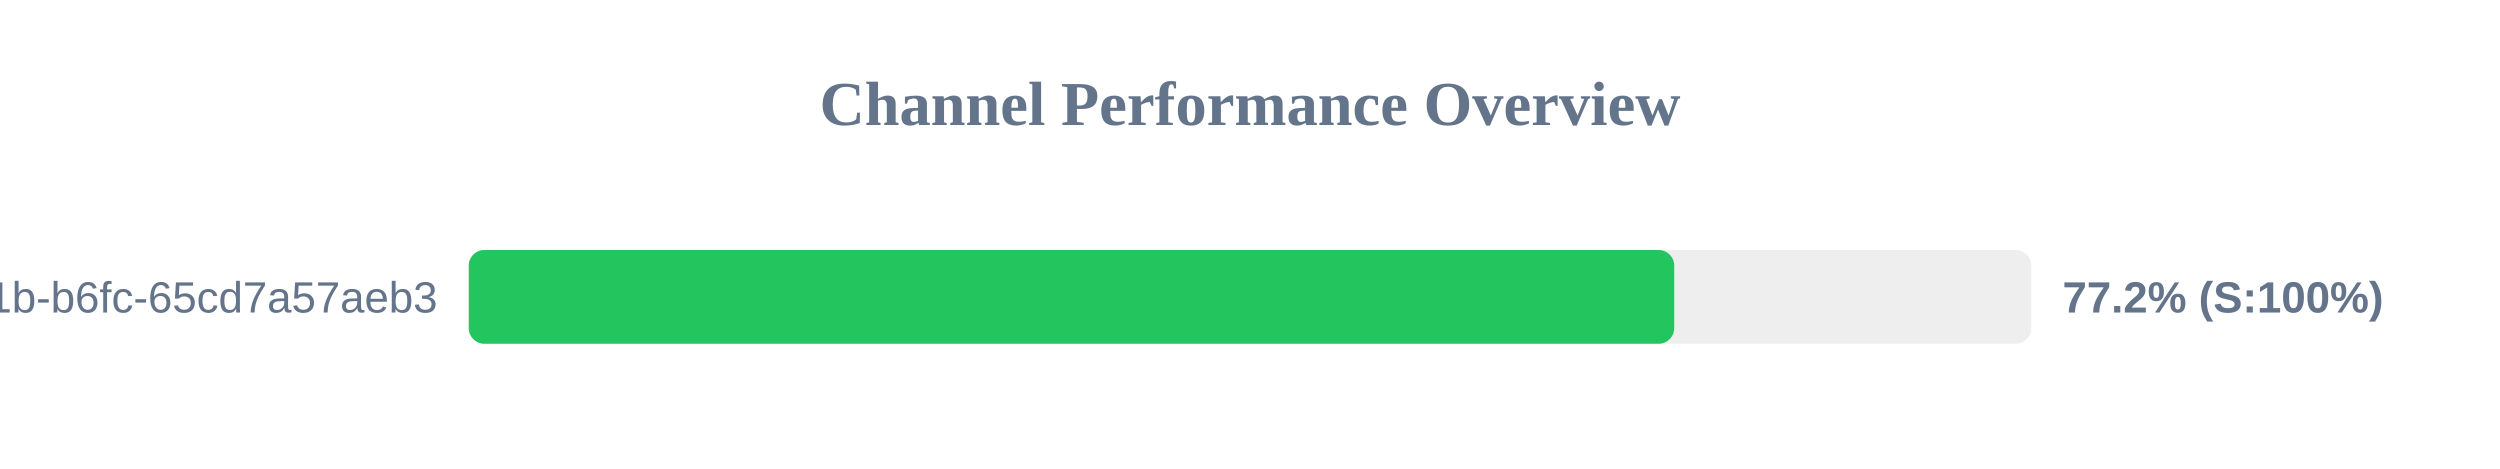
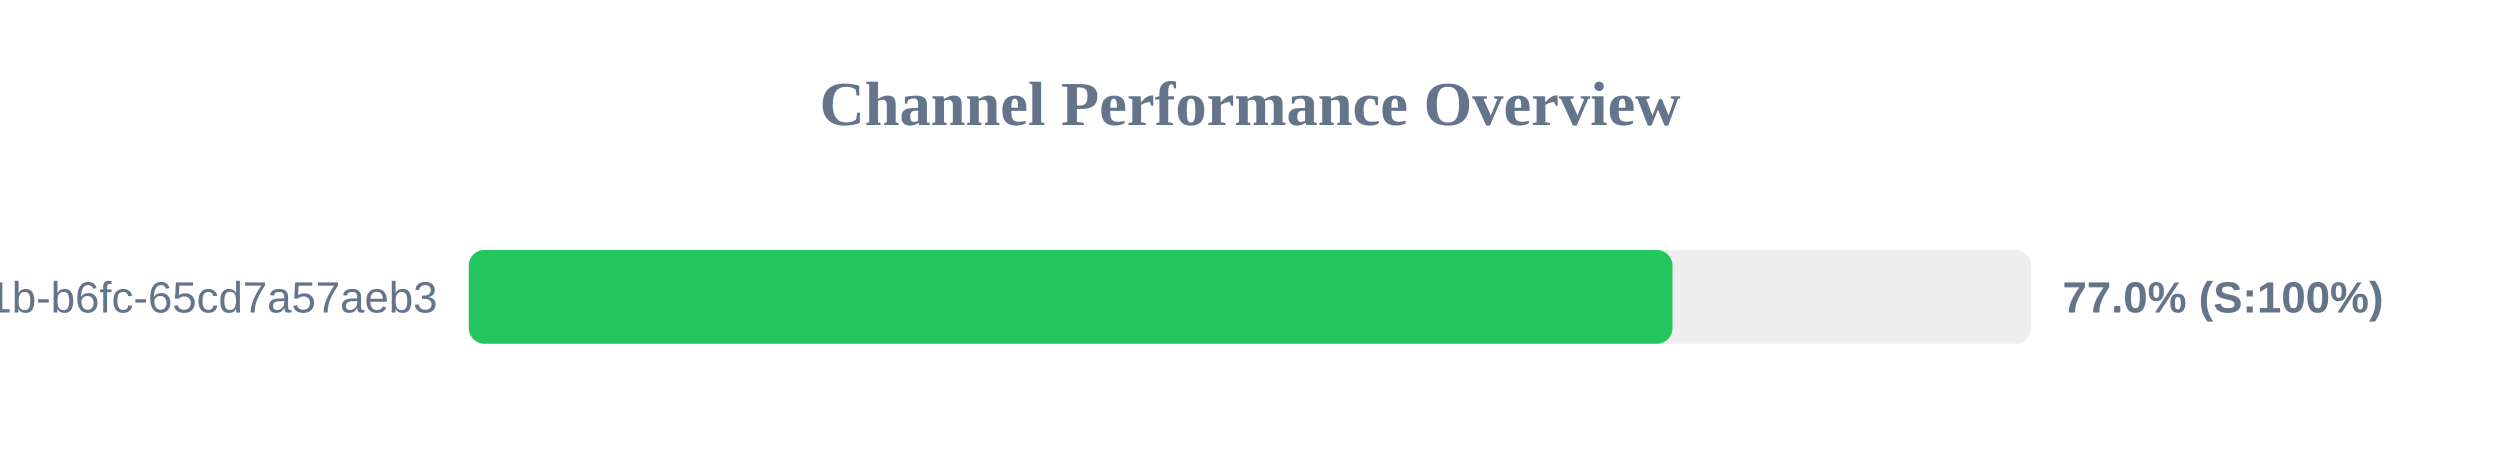
<svg xmlns="http://www.w3.org/2000/svg" width="800" height="150" version="1.1">
  <style>
        .row { font: 14px Arial; fill: #64748b; }
        .score { font: bold 14px Arial; fill: #64748b; }
    </style>
  <text x="400" y="40" text-anchor="middle" font-size="20px" font-weight="bold" fill="#64748b">Channel Performance Overview</text>
  <rect x="150" y="80" width="500" height="30" fill="#eee" rx="5" />
-   <rect x="150" y="80" width="385.75" height="30" fill="#22c55e" rx="5" />
+   <rect x="150" y="80" width="385.2" height="30" fill="#22c55e" rx="5" />
  <text x="140" y="100" text-anchor="end" class="row">?uuid=9c859345-959f-491b-b6fc-65cd7a57aeb3</text>
-   <text x="660" y="100" text-anchor="start" class="score">77.2% (S:100%)</text>
+   <text x="660" y="100" text-anchor="start" class="score">77.0% (S:100%)</text>
</svg>
